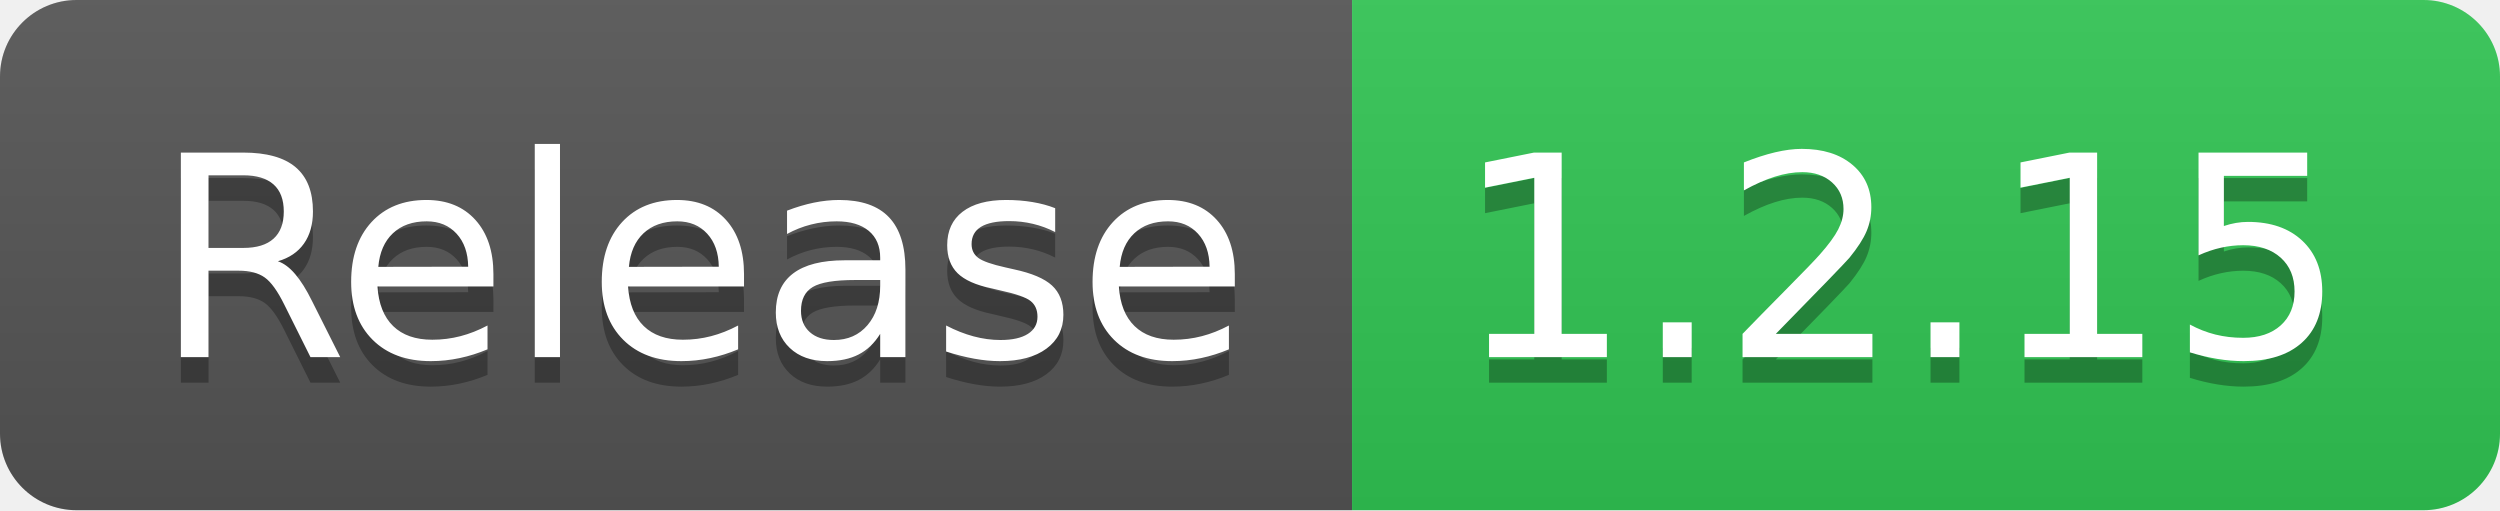
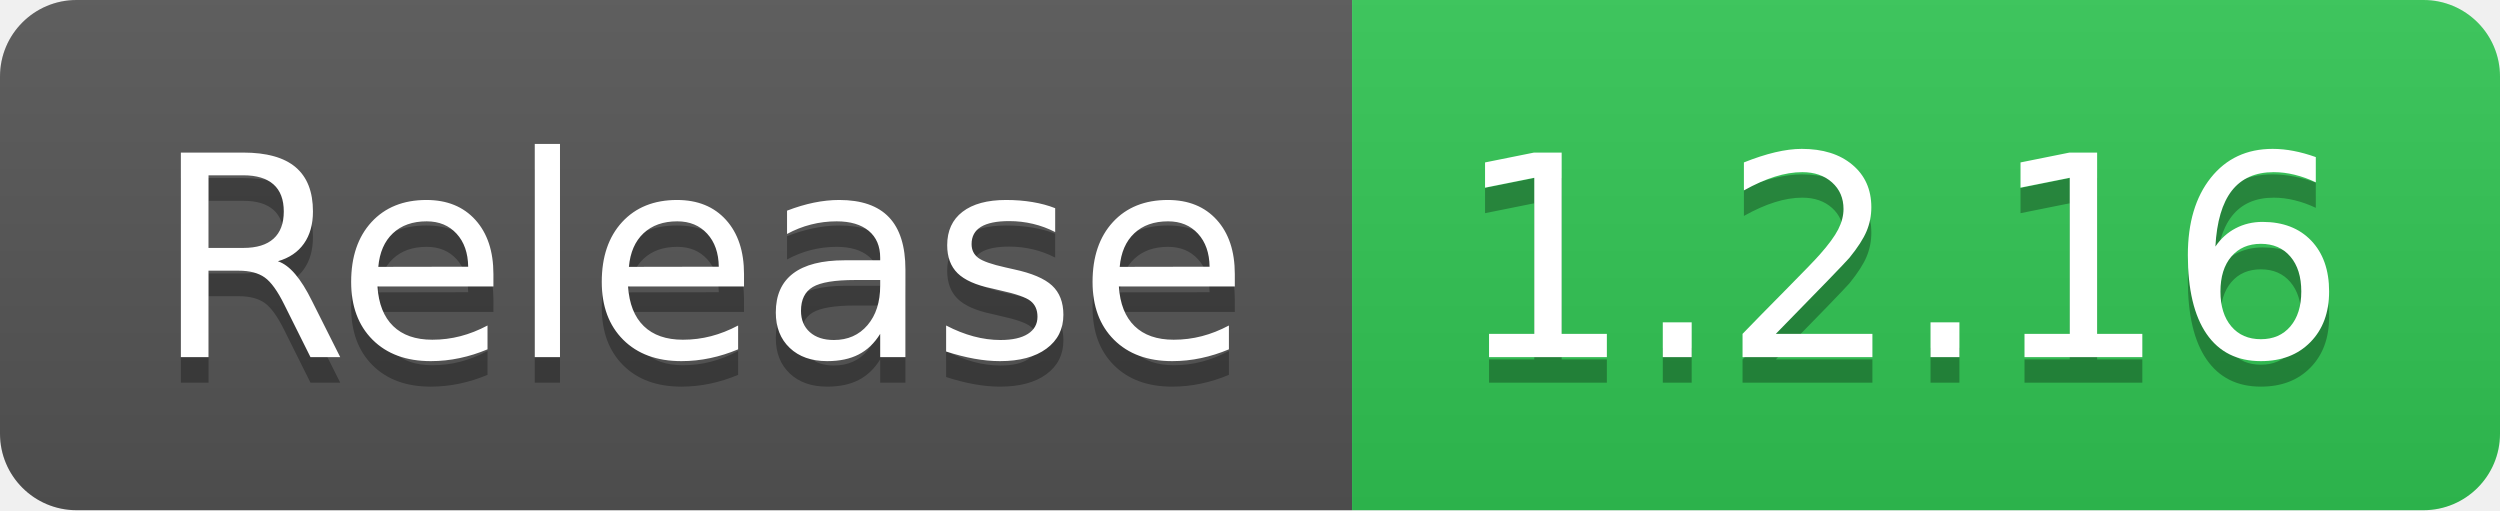
- <svg xmlns="http://www.w3.org/2000/svg" width="98" height="20" role="img" aria-label="Release: 1.2.15">
+ <svg xmlns="http://www.w3.org/2000/svg" width="98" height="20" role="img" aria-label="Release: 1.2.16">
  <linearGradient id="s" x2="0" y2="100%">
    <stop offset="0" stop-color="#bbb" stop-opacity=".1" />
    <stop offset="1" stop-opacity=".1" />
  </linearGradient>
  <clipPath id="r">
    <rect width="98" height="20" rx="3" fill="#fff" />
  </clipPath>
  <g clip-path="url(#r)">
    <rect width="53" height="20" fill="#555" />
    <rect x="53" width="45" height="20" fill="#31c653" />
    <rect width="98" height="20" fill="url(#s)" />
  </g>
  <g fill="#fff" text-anchor="middle" font-family="Verdana,Geneva,DejaVu Sans,sans-serif" text-rendering="geometricPrecision" font-size="110">
    <text aria-hidden="true" x="275" y="150" fill="#010101" fill-opacity=".3" transform="scale(.1)" textLength="430">Release</text>
    <text x="275" y="140" transform="scale(.1)" fill="#fff" textLength="430">Release</text>
-     <text aria-hidden="true" x="745" y="150" fill="#010101" fill-opacity=".3" transform="scale(.1)" textLength="350">1.2.15</text>
-     <text x="745" y="140" transform="scale(.1)" fill="#fff" textLength="350">1.2.15</text>
+     <text aria-hidden="true" x="745" y="150" fill="#010101" fill-opacity=".3" transform="scale(.1)" textLength="350">1.2.16</text>
+     <text x="745" y="140" transform="scale(.1)" fill="#fff" textLength="350">1.2.16</text>
  </g>
</svg>
